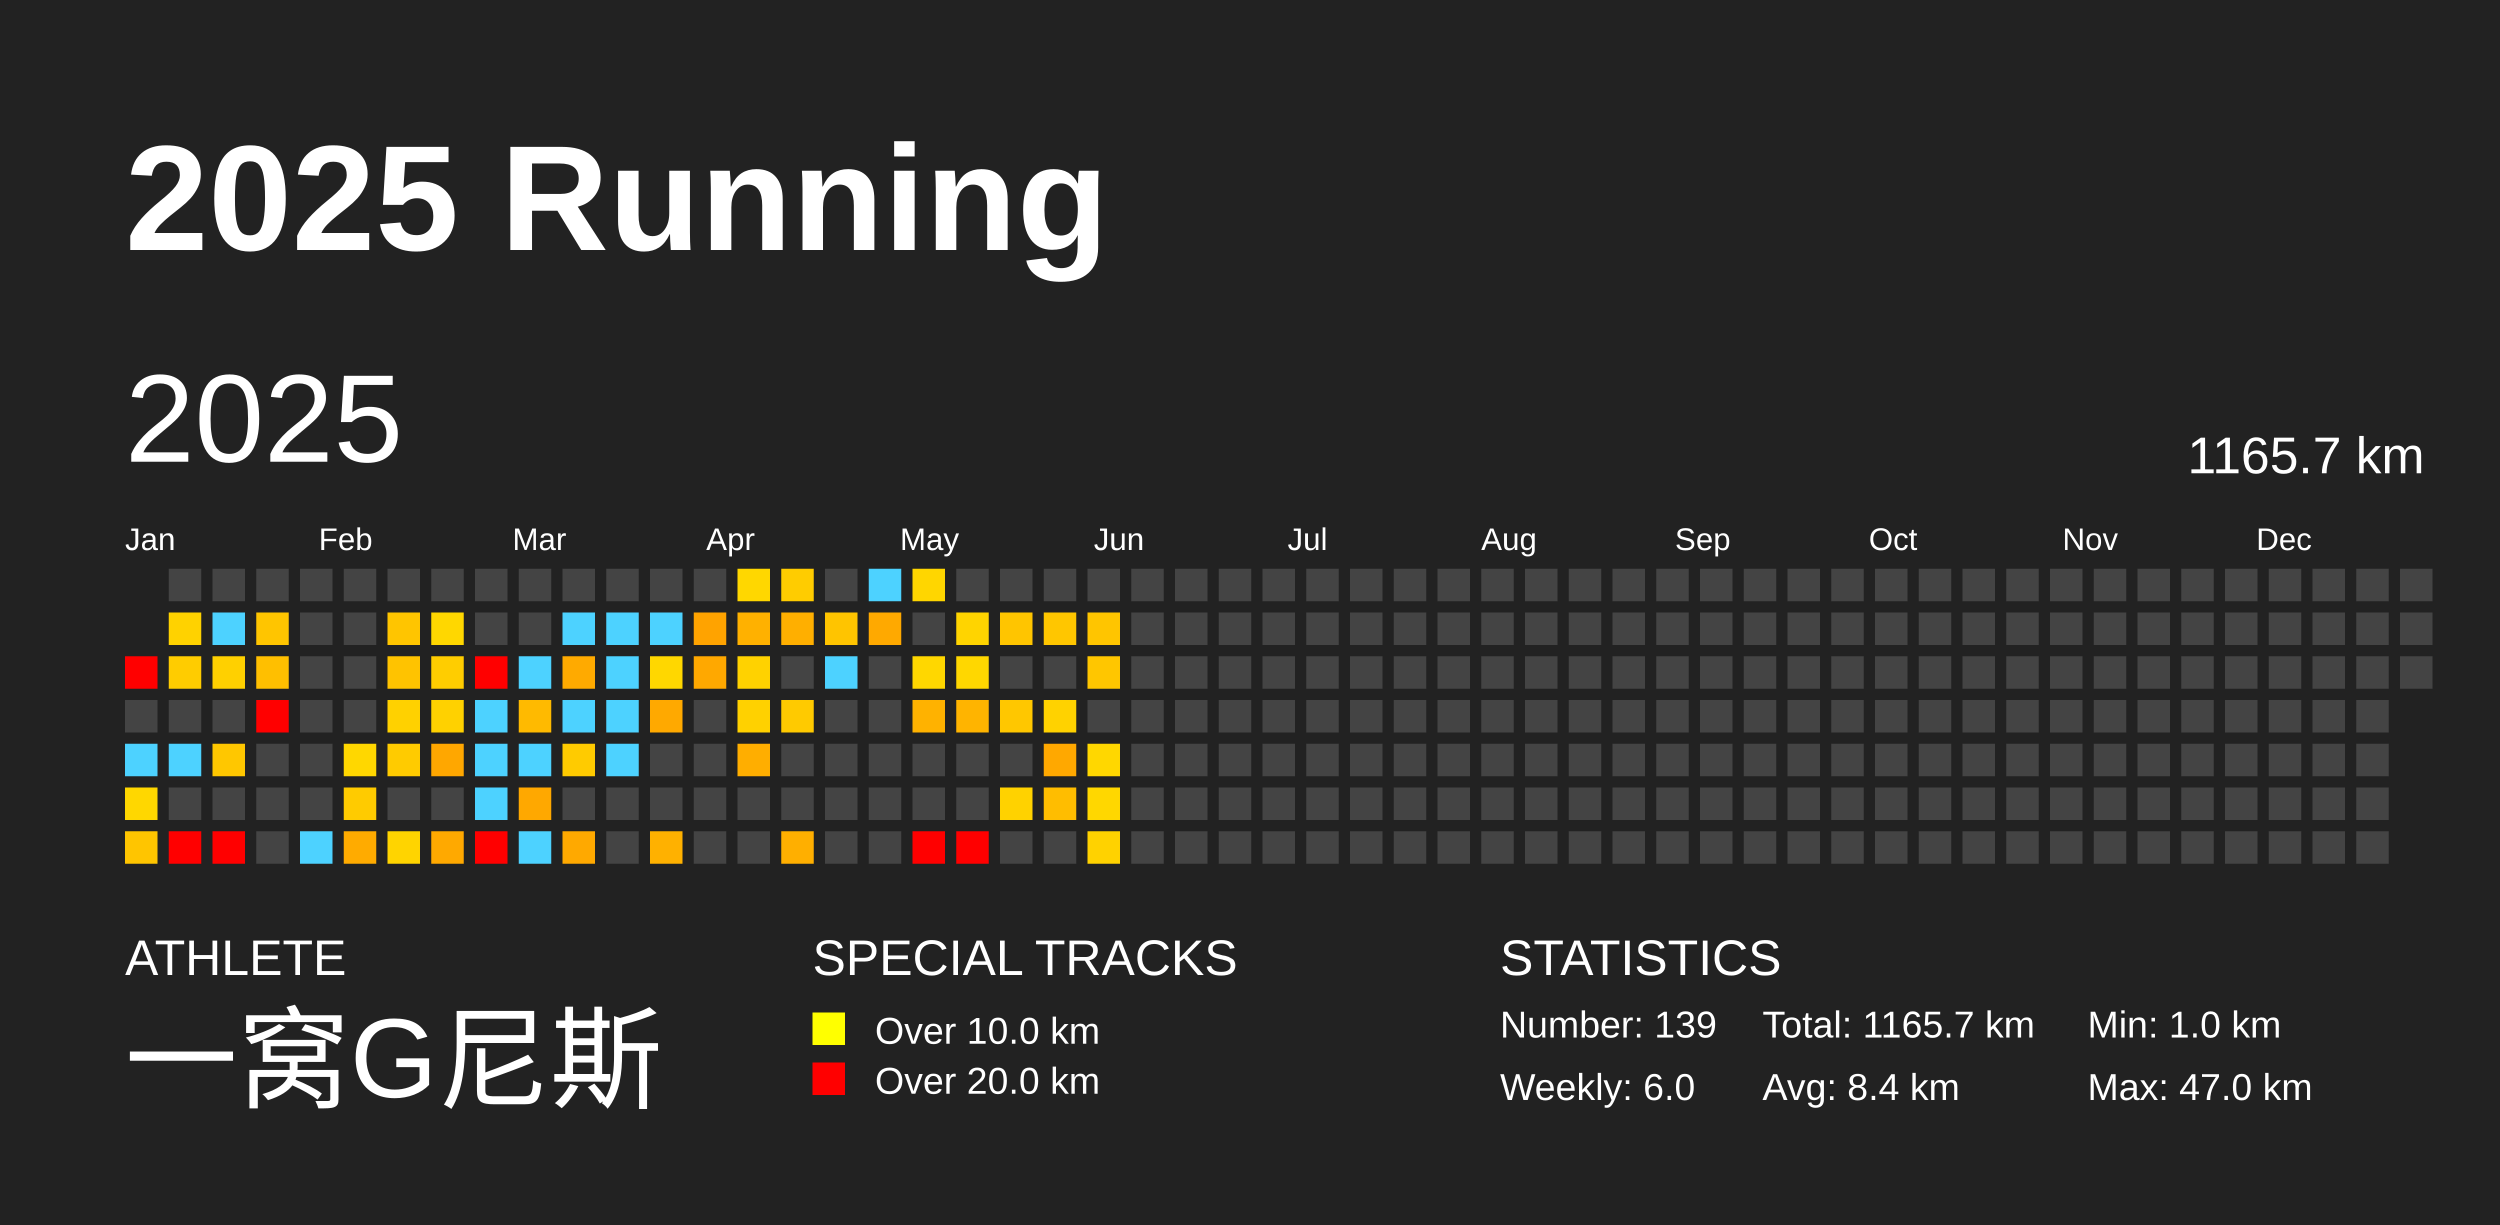
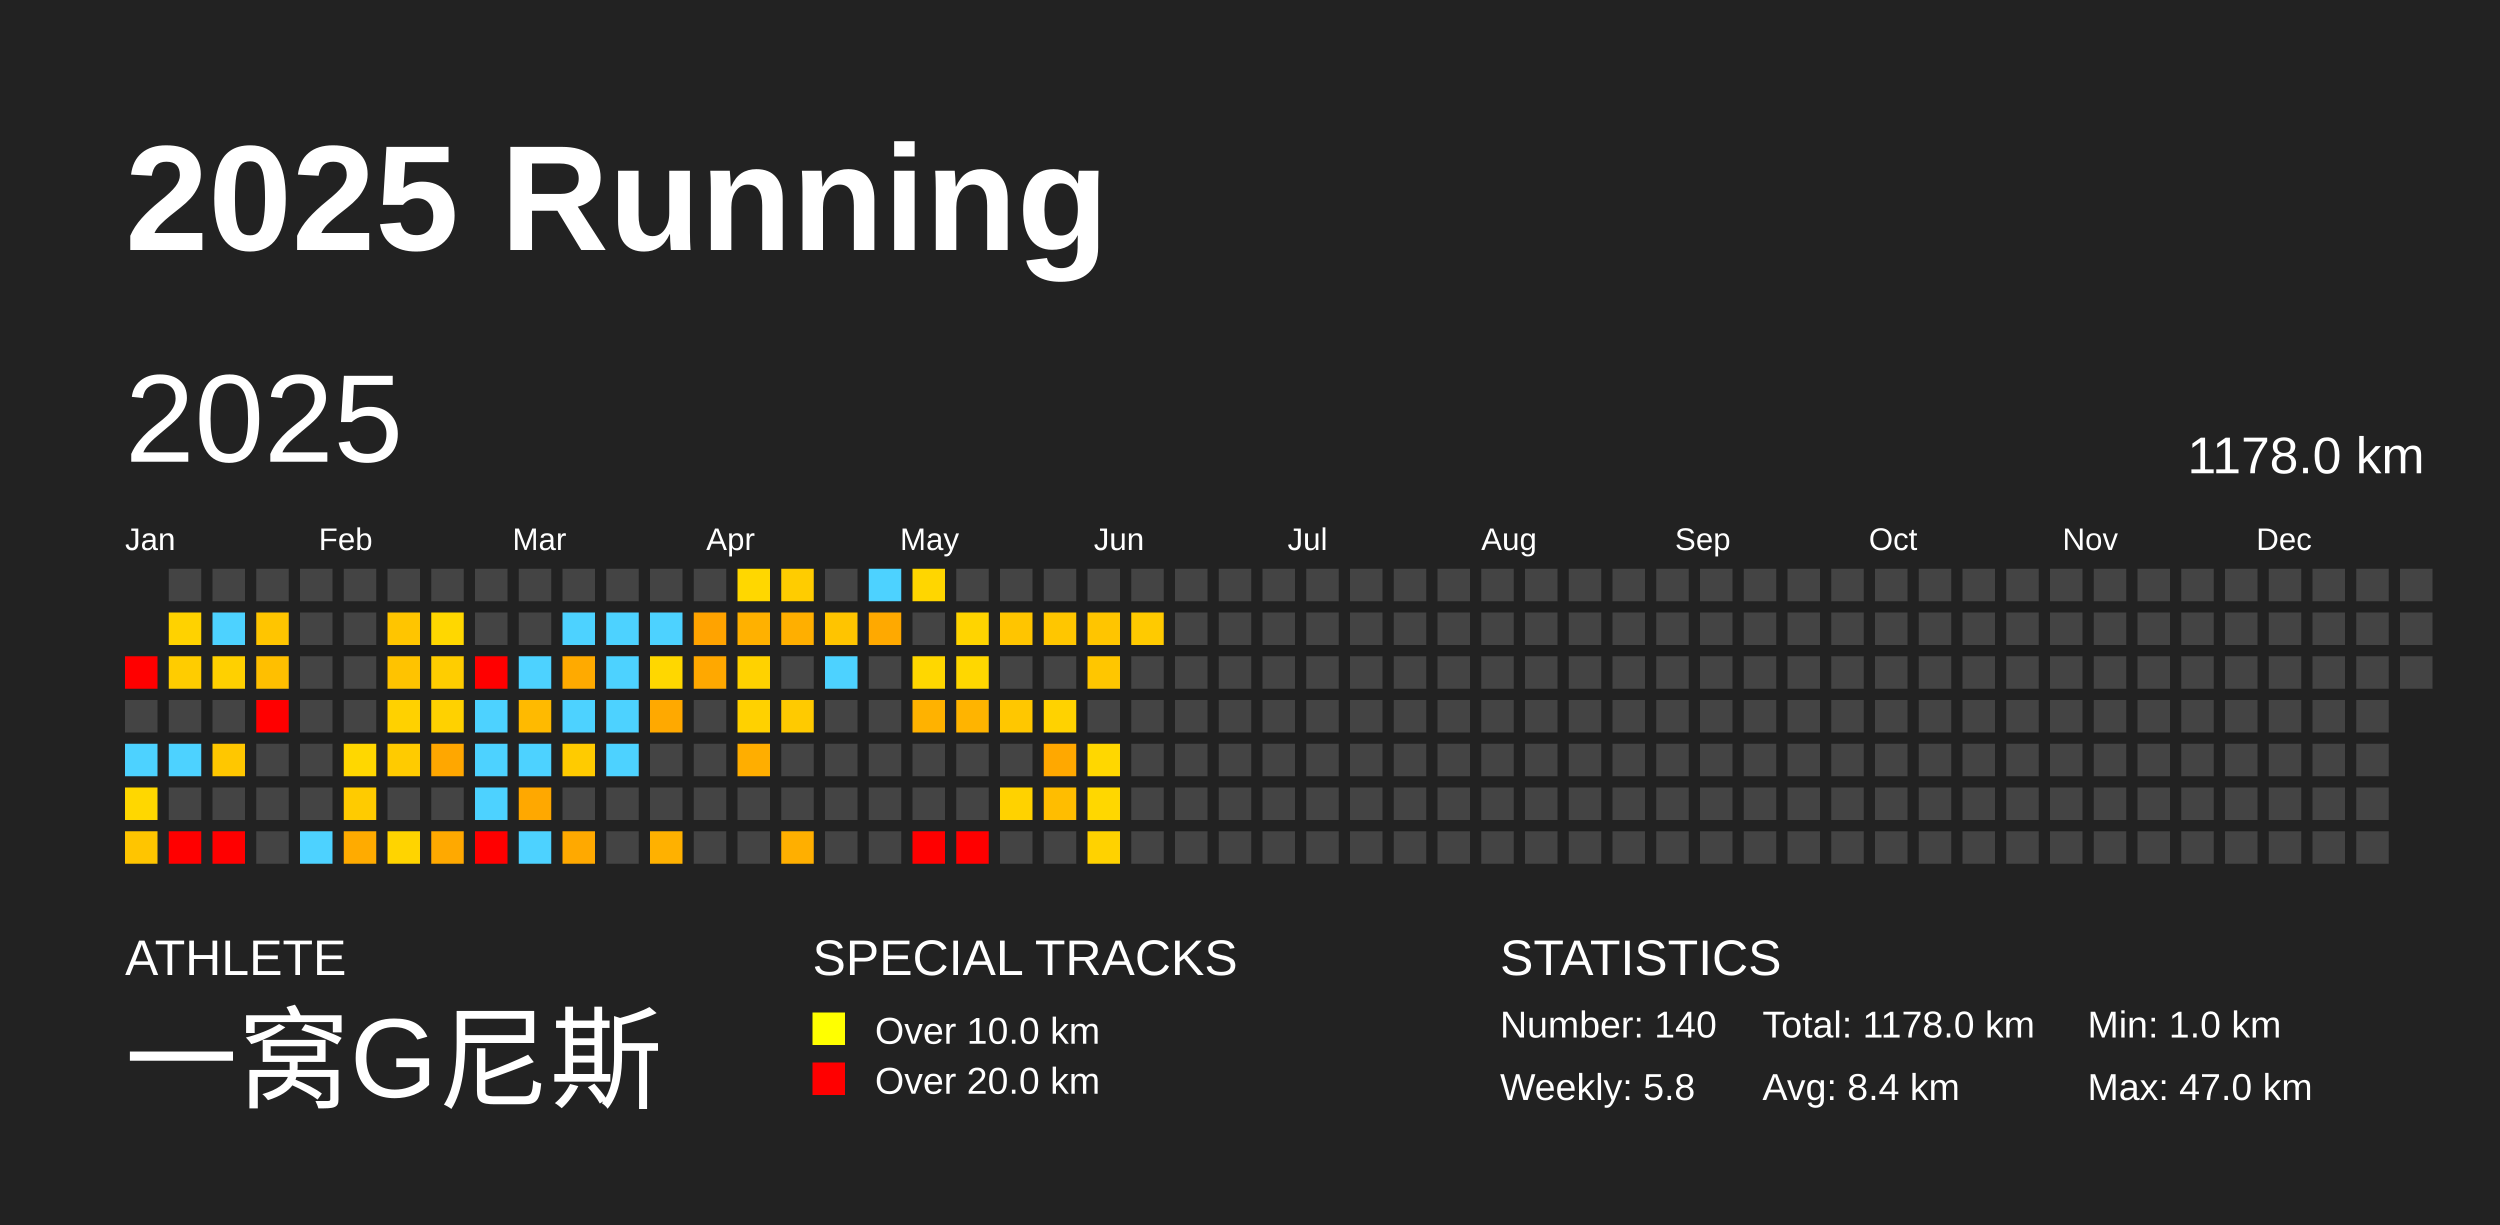
<svg xmlns="http://www.w3.org/2000/svg" baseProfile="full" height="98mm" version="1.1" viewBox="0,0,200,98" width="200mm">
  <defs />
  <rect fill="#222222" height="98" width="200" x="0" y="0" />
  <text fill="#FFFFFF" style="font-size:12px; font-family:Arial; font-weight:bold;" x="10" y="20">2025 Running</text>
  <text fill="#FFFFFF" style="font-size:4px; font-family:Arial" x="10" y="78">ATHLETE</text>
  <text fill="#FFFFFF" style="font-size:9px; font-family:Arial" x="10" y="88">一窝G尼斯</text>
  <text fill="#FFFFFF" style="font-size:4px; font-family:Arial" x="65" y="78">SPECIAL TRACKS</text>
  <rect fill="yellow" height="2.6" width="2.6" x="65" y="81" />
  <text fill="#FFFFFF" style="font-size:3px; font-family:Arial" x="70" y="83.5">Over 10.0 km</text>
  <rect fill="red" height="2.6" width="2.6" x="65" y="85" />
  <text fill="#FFFFFF" style="font-size:3px; font-family:Arial" x="70" y="87.5">Over 20.0 km</text>
  <text fill="#FFFFFF" style="font-size:4px; font-family:Arial" x="120" y="78">STATISTICS</text>
-   <text fill="#FFFFFF" style="font-size:3px; font-family:Arial" x="120" y="83">Number: 139</text>
-   <text fill="#FFFFFF" style="font-size:3px; font-family:Arial" x="120" y="88">Weekly: 6.0</text>
-   <text fill="#FFFFFF" style="font-size:3px; font-family:Arial" x="141" y="83">Total: 1165.7 km</text>
+   <text fill="#FFFFFF" style="font-size:3px; font-family:Arial" x="120" y="83">Number: 140</text>
+   <text fill="#FFFFFF" style="font-size:3px; font-family:Arial" x="120" y="88">Weekly: 5.8</text>
+   <text fill="#FFFFFF" style="font-size:3px; font-family:Arial" x="141" y="83">Total: 1178.0 km</text>
  <text fill="#FFFFFF" style="font-size:3px; font-family:Arial" x="141" y="88">Avg: 8.4 km</text>
  <text fill="#FFFFFF" style="font-size:3px; font-family:Arial" x="167" y="83">Min: 1.0 km</text>
  <text fill="#FFFFFF" style="font-size:3px; font-family:Arial" x="167" y="88">Max: 47.0 km</text>
  <text dominant-baseline="hanging" fill="#FFFFFF" style="font-size:10.0px; font-family:Arial;" x="10" y="30">2025</text>
-   <text dominant-baseline="hanging" fill="#FFFFFF" style="font-size:4.125px; font-family:Arial;" x="175" y="35">1165.7 km</text>
+   <text dominant-baseline="hanging" fill="#FFFFFF" style="font-size:4.125px; font-family:Arial;" x="175" y="35">1178.0 km</text>
  <text fill="#FFFFFF" style="font-size:2.5px; font-family:Arial" x="10.0" y="44">Jan</text>
  <text fill="#FFFFFF" style="font-size:2.5px; font-family:Arial" x="25.5" y="44">Feb</text>
  <text fill="#FFFFFF" style="font-size:2.5px; font-family:Arial" x="41.0" y="44">Mar</text>
  <text fill="#FFFFFF" style="font-size:2.5px; font-family:Arial" x="56.5" y="44">Apr</text>
  <text fill="#FFFFFF" style="font-size:2.5px; font-family:Arial" x="72.0" y="44">May</text>
  <text fill="#FFFFFF" style="font-size:2.5px; font-family:Arial" x="87.5" y="44">Jun</text>
  <text fill="#FFFFFF" style="font-size:2.5px; font-family:Arial" x="103.0" y="44">Jul</text>
  <text fill="#FFFFFF" style="font-size:2.5px; font-family:Arial" x="118.5" y="44">Aug</text>
  <text fill="#FFFFFF" style="font-size:2.5px; font-family:Arial" x="134.0" y="44">Sep</text>
  <text fill="#FFFFFF" style="font-size:2.5px; font-family:Arial" x="149.5" y="44">Oct</text>
  <text fill="#FFFFFF" style="font-size:2.5px; font-family:Arial" x="165.0" y="44">Nov</text>
  <text fill="#FFFFFF" style="font-size:2.5px; font-family:Arial" x="180.5" y="44">Dec</text>
  <rect fill="red" height="2.6" width="2.6" x="10.0" y="52.5" />
  <rect fill="#444444" height="2.6" width="2.6" x="10.0" y="56.0" />
  <rect fill="#4dd2ff" height="2.6" width="2.6" x="10.0" y="59.5" />
  <rect fill="#ffd700" height="2.6" width="2.6" x="10.0" y="63.0" />
  <rect fill="#ffc500" height="2.6" width="2.6" x="10.0" y="66.5" />
  <rect fill="#444444" height="2.6" width="2.6" x="13.5" y="45.5" />
  <rect fill="#ffd200" height="2.6" width="2.6" x="13.5" y="49.0" />
  <rect fill="#ffcc00" height="2.6" width="2.6" x="13.5" y="52.5" />
  <rect fill="#444444" height="2.6" width="2.6" x="13.5" y="56.0" />
  <rect fill="#4dd2ff" height="2.6" width="2.6" x="13.5" y="59.5" />
  <rect fill="#444444" height="2.6" width="2.6" x="13.5" y="63.0" />
  <rect fill="red" height="2.6" width="2.6" x="13.5" y="66.5" />
  <rect fill="#444444" height="2.6" width="2.6" x="17.0" y="45.5" />
  <rect fill="#4dd2ff" height="2.6" width="2.6" x="17.0" y="49.0" />
  <rect fill="#ffd000" height="2.6" width="2.6" x="17.0" y="52.5" />
  <rect fill="#444444" height="2.6" width="2.6" x="17.0" y="56.0" />
  <rect fill="#ffc700" height="2.6" width="2.6" x="17.0" y="59.5" />
  <rect fill="#444444" height="2.6" width="2.6" x="17.0" y="63.0" />
  <rect fill="red" height="2.6" width="2.6" x="17.0" y="66.5" />
  <rect fill="#444444" height="2.6" width="2.6" x="20.5" y="45.5" />
  <rect fill="#ffc500" height="2.6" width="2.6" x="20.5" y="49.0" />
  <rect fill="#ffbf00" height="2.6" width="2.6" x="20.5" y="52.5" />
  <rect fill="red" height="2.6" width="2.6" x="20.5" y="56.0" />
  <rect fill="#444444" height="2.6" width="2.6" x="20.5" y="59.5" />
  <rect fill="#444444" height="2.6" width="2.6" x="20.5" y="63.0" />
  <rect fill="#444444" height="2.6" width="2.6" x="20.5" y="66.5" />
  <rect fill="#444444" height="2.6" width="2.6" x="24.0" y="45.5" />
  <rect fill="#444444" height="2.6" width="2.6" x="24.0" y="49.0" />
  <rect fill="#444444" height="2.6" width="2.6" x="24.0" y="52.5" />
  <rect fill="#444444" height="2.6" width="2.6" x="24.0" y="56.0" />
  <rect fill="#444444" height="2.6" width="2.6" x="24.0" y="59.5" />
  <rect fill="#444444" height="2.6" width="2.6" x="24.0" y="63.0" />
  <rect fill="#4dd2ff" height="2.6" width="2.6" x="24.0" y="66.5" />
  <rect fill="#444444" height="2.6" width="2.6" x="27.5" y="45.5" />
  <rect fill="#444444" height="2.6" width="2.6" x="27.5" y="49.0" />
  <rect fill="#444444" height="2.6" width="2.6" x="27.5" y="52.5" />
  <rect fill="#444444" height="2.6" width="2.6" x="27.5" y="56.0" />
  <rect fill="#ffd700" height="2.6" width="2.6" x="27.5" y="59.5" />
  <rect fill="#ffcb00" height="2.6" width="2.6" x="27.5" y="63.0" />
  <rect fill="#ffab00" height="2.6" width="2.6" x="27.5" y="66.5" />
  <rect fill="#444444" height="2.6" width="2.6" x="31.0" y="45.5" />
  <rect fill="#ffc500" height="2.6" width="2.6" x="31.0" y="49.0" />
  <rect fill="#ffc300" height="2.6" width="2.6" x="31.0" y="52.5" />
  <rect fill="#ffd100" height="2.6" width="2.6" x="31.0" y="56.0" />
  <rect fill="#ffcb00" height="2.6" width="2.6" x="31.0" y="59.5" />
  <rect fill="#444444" height="2.6" width="2.6" x="31.0" y="63.0" />
  <rect fill="#ffd400" height="2.6" width="2.6" x="31.0" y="66.5" />
  <rect fill="#444444" height="2.6" width="2.6" x="34.5" y="45.5" />
  <rect fill="#ffd700" height="2.6" width="2.6" x="34.5" y="49.0" />
  <rect fill="#ffcd00" height="2.6" width="2.6" x="34.5" y="52.5" />
  <rect fill="#ffd100" height="2.6" width="2.6" x="34.5" y="56.0" />
  <rect fill="#ffa700" height="2.6" width="2.6" x="34.5" y="59.5" />
  <rect fill="#444444" height="2.6" width="2.6" x="34.5" y="63.0" />
  <rect fill="#ffa900" height="2.6" width="2.6" x="34.5" y="66.5" />
  <rect fill="#444444" height="2.6" width="2.6" x="38.0" y="45.5" />
  <rect fill="#444444" height="2.6" width="2.6" x="38.0" y="49.0" />
  <rect fill="red" height="2.6" width="2.6" x="38.0" y="52.5" />
  <rect fill="#4dd2ff" height="2.6" width="2.6" x="38.0" y="56.0" />
  <rect fill="#4dd2ff" height="2.6" width="2.6" x="38.0" y="59.5" />
  <rect fill="#4dd2ff" height="2.6" width="2.6" x="38.0" y="63.0" />
  <rect fill="red" height="2.6" width="2.6" x="38.0" y="66.5" />
  <rect fill="#444444" height="2.6" width="2.6" x="41.5" y="45.5" />
  <rect fill="#444444" height="2.6" width="2.6" x="41.5" y="49.0" />
  <rect fill="#4dd2ff" height="2.6" width="2.6" x="41.5" y="52.5" />
  <rect fill="#ffba00" height="2.6" width="2.6" x="41.5" y="56.0" />
  <rect fill="#4dd2ff" height="2.6" width="2.6" x="41.5" y="59.5" />
  <rect fill="#ffa800" height="2.6" width="2.6" x="41.5" y="63.0" />
  <rect fill="#4dd2ff" height="2.6" width="2.6" x="41.5" y="66.5" />
  <rect fill="#444444" height="2.6" width="2.6" x="45.0" y="45.5" />
  <rect fill="#4dd2ff" height="2.6" width="2.6" x="45.0" y="49.0" />
  <rect fill="#ffaa00" height="2.6" width="2.6" x="45.0" y="52.5" />
  <rect fill="#4dd2ff" height="2.6" width="2.6" x="45.0" y="56.0" />
  <rect fill="#ffcb00" height="2.6" width="2.6" x="45.0" y="59.5" />
  <rect fill="#444444" height="2.6" width="2.6" x="45.0" y="63.0" />
  <rect fill="#ffa900" height="2.6" width="2.6" x="45.0" y="66.5" />
  <rect fill="#444444" height="2.6" width="2.6" x="48.5" y="45.5" />
  <rect fill="#4dd2ff" height="2.6" width="2.6" x="48.5" y="49.0" />
  <rect fill="#4dd2ff" height="2.6" width="2.6" x="48.5" y="52.5" />
  <rect fill="#4dd2ff" height="2.6" width="2.6" x="48.5" y="56.0" />
  <rect fill="#4dd2ff" height="2.6" width="2.6" x="48.5" y="59.5" />
  <rect fill="#444444" height="2.6" width="2.6" x="48.5" y="63.0" />
  <rect fill="#444444" height="2.6" width="2.6" x="48.5" y="66.5" />
  <rect fill="#444444" height="2.6" width="2.6" x="52.0" y="45.5" />
  <rect fill="#4dd2ff" height="2.6" width="2.6" x="52.0" y="49.0" />
  <rect fill="#ffd700" height="2.6" width="2.6" x="52.0" y="52.5" />
  <rect fill="#ffa900" height="2.6" width="2.6" x="52.0" y="56.0" />
  <rect fill="#444444" height="2.6" width="2.6" x="52.0" y="59.5" />
  <rect fill="#444444" height="2.6" width="2.6" x="52.0" y="63.0" />
  <rect fill="#ffb100" height="2.6" width="2.6" x="52.0" y="66.5" />
  <rect fill="#444444" height="2.6" width="2.6" x="55.5" y="45.5" />
  <rect fill="#ffa300" height="2.6" width="2.6" x="55.5" y="49.0" />
  <rect fill="#ffa800" height="2.6" width="2.6" x="55.5" y="52.5" />
  <rect fill="#444444" height="2.6" width="2.6" x="55.5" y="56.0" />
  <rect fill="#444444" height="2.6" width="2.6" x="55.5" y="59.5" />
  <rect fill="#444444" height="2.6" width="2.6" x="55.5" y="63.0" />
  <rect fill="#444444" height="2.6" width="2.6" x="55.5" y="66.5" />
  <rect fill="#ffd700" height="2.6" width="2.6" x="59.0" y="45.5" />
  <rect fill="#ffb100" height="2.6" width="2.6" x="59.0" y="49.0" />
  <rect fill="#ffd200" height="2.6" width="2.6" x="59.0" y="52.5" />
  <rect fill="#ffd100" height="2.6" width="2.6" x="59.0" y="56.0" />
  <rect fill="#ffae00" height="2.6" width="2.6" x="59.0" y="59.5" />
  <rect fill="#444444" height="2.6" width="2.6" x="59.0" y="63.0" />
  <rect fill="#444444" height="2.6" width="2.6" x="59.0" y="66.5" />
  <rect fill="#ffcc00" height="2.6" width="2.6" x="62.5" y="45.5" />
  <rect fill="#ffaf00" height="2.6" width="2.6" x="62.5" y="49.0" />
  <rect fill="#444444" height="2.6" width="2.6" x="62.5" y="52.5" />
  <rect fill="#ffca00" height="2.6" width="2.6" x="62.5" y="56.0" />
  <rect fill="#444444" height="2.6" width="2.6" x="62.5" y="59.5" />
  <rect fill="#444444" height="2.6" width="2.6" x="62.5" y="63.0" />
  <rect fill="#ffaf00" height="2.6" width="2.6" x="62.5" y="66.5" />
  <rect fill="#444444" height="2.6" width="2.6" x="66.0" y="45.5" />
  <rect fill="#ffc400" height="2.6" width="2.6" x="66.0" y="49.0" />
  <rect fill="#4dd2ff" height="2.6" width="2.6" x="66.0" y="52.5" />
  <rect fill="#444444" height="2.6" width="2.6" x="66.0" y="56.0" />
  <rect fill="#444444" height="2.6" width="2.6" x="66.0" y="59.5" />
  <rect fill="#444444" height="2.6" width="2.6" x="66.0" y="63.0" />
  <rect fill="#444444" height="2.6" width="2.6" x="66.0" y="66.5" />
  <rect fill="#4dd2ff" height="2.6" width="2.6" x="69.5" y="45.5" />
  <rect fill="#ffa900" height="2.6" width="2.6" x="69.5" y="49.0" />
  <rect fill="#444444" height="2.6" width="2.6" x="69.5" y="52.5" />
  <rect fill="#444444" height="2.6" width="2.6" x="69.5" y="56.0" />
  <rect fill="#444444" height="2.6" width="2.6" x="69.5" y="59.5" />
  <rect fill="#444444" height="2.6" width="2.6" x="69.5" y="63.0" />
  <rect fill="#444444" height="2.6" width="2.6" x="69.5" y="66.5" />
  <rect fill="#ffd600" height="2.6" width="2.6" x="73.0" y="45.5" />
  <rect fill="#444444" height="2.6" width="2.6" x="73.0" y="49.0" />
  <rect fill="#ffd700" height="2.6" width="2.6" x="73.0" y="52.5" />
  <rect fill="#ffb200" height="2.6" width="2.6" x="73.0" y="56.0" />
  <rect fill="#444444" height="2.6" width="2.6" x="73.0" y="59.5" />
  <rect fill="#444444" height="2.6" width="2.6" x="73.0" y="63.0" />
  <rect fill="red" height="2.6" width="2.6" x="73.0" y="66.5" />
  <rect fill="#444444" height="2.6" width="2.6" x="76.5" y="45.5" />
  <rect fill="#ffd400" height="2.6" width="2.6" x="76.5" y="49.0" />
  <rect fill="#ffd700" height="2.6" width="2.6" x="76.5" y="52.5" />
  <rect fill="#ffb400" height="2.6" width="2.6" x="76.5" y="56.0" />
  <rect fill="#444444" height="2.6" width="2.6" x="76.5" y="59.5" />
  <rect fill="#444444" height="2.6" width="2.6" x="76.5" y="63.0" />
  <rect fill="red" height="2.6" width="2.6" x="76.5" y="66.5" />
  <rect fill="#444444" height="2.6" width="2.6" x="80.0" y="45.5" />
  <rect fill="#ffc500" height="2.6" width="2.6" x="80.0" y="49.0" />
  <rect fill="#444444" height="2.6" width="2.6" x="80.0" y="52.5" />
  <rect fill="#ffc700" height="2.6" width="2.6" x="80.0" y="56.0" />
  <rect fill="#444444" height="2.6" width="2.6" x="80.0" y="59.5" />
  <rect fill="#ffd200" height="2.6" width="2.6" x="80.0" y="63.0" />
  <rect fill="#444444" height="2.6" width="2.6" x="80.0" y="66.5" />
  <rect fill="#444444" height="2.6" width="2.6" x="83.5" y="45.5" />
  <rect fill="#ffc600" height="2.6" width="2.6" x="83.5" y="49.0" />
  <rect fill="#444444" height="2.6" width="2.6" x="83.5" y="52.5" />
  <rect fill="#ffd200" height="2.6" width="2.6" x="83.5" y="56.0" />
  <rect fill="#ffa800" height="2.6" width="2.6" x="83.5" y="59.5" />
  <rect fill="#ffbd00" height="2.6" width="2.6" x="83.5" y="63.0" />
  <rect fill="#444444" height="2.6" width="2.6" x="83.5" y="66.5" />
  <rect fill="#444444" height="2.6" width="2.6" x="87.0" y="45.5" />
  <rect fill="#ffc500" height="2.6" width="2.6" x="87.0" y="49.0" />
  <rect fill="#ffc600" height="2.6" width="2.6" x="87.0" y="52.5" />
  <rect fill="#444444" height="2.6" width="2.6" x="87.0" y="56.0" />
  <rect fill="#ffd700" height="2.6" width="2.6" x="87.0" y="59.5" />
  <rect fill="#ffd700" height="2.6" width="2.6" x="87.0" y="63.0" />
  <rect fill="#ffd200" height="2.6" width="2.6" x="87.0" y="66.5" />
  <rect fill="#444444" height="2.6" width="2.6" x="90.5" y="45.5" />
-   <rect fill="#444444" height="2.6" width="2.6" x="90.5" y="49.0" />
+   <rect fill="#ffca00" height="2.6" width="2.6" x="90.5" y="49.0" />
  <rect fill="#444444" height="2.6" width="2.6" x="90.5" y="52.5" />
  <rect fill="#444444" height="2.6" width="2.6" x="90.5" y="56.0" />
  <rect fill="#444444" height="2.6" width="2.6" x="90.5" y="59.5" />
  <rect fill="#444444" height="2.6" width="2.6" x="90.5" y="63.0" />
  <rect fill="#444444" height="2.6" width="2.6" x="90.5" y="66.5" />
  <rect fill="#444444" height="2.6" width="2.6" x="94.0" y="45.5" />
  <rect fill="#444444" height="2.6" width="2.6" x="94.0" y="49.0" />
  <rect fill="#444444" height="2.6" width="2.6" x="94.0" y="52.5" />
  <rect fill="#444444" height="2.6" width="2.6" x="94.0" y="56.0" />
  <rect fill="#444444" height="2.6" width="2.6" x="94.0" y="59.5" />
  <rect fill="#444444" height="2.6" width="2.6" x="94.0" y="63.0" />
  <rect fill="#444444" height="2.6" width="2.6" x="94.0" y="66.5" />
  <rect fill="#444444" height="2.6" width="2.6" x="97.5" y="45.5" />
  <rect fill="#444444" height="2.6" width="2.6" x="97.5" y="49.0" />
  <rect fill="#444444" height="2.6" width="2.6" x="97.5" y="52.5" />
  <rect fill="#444444" height="2.6" width="2.6" x="97.5" y="56.0" />
  <rect fill="#444444" height="2.6" width="2.6" x="97.5" y="59.5" />
  <rect fill="#444444" height="2.6" width="2.6" x="97.5" y="63.0" />
  <rect fill="#444444" height="2.6" width="2.6" x="97.5" y="66.5" />
  <rect fill="#444444" height="2.6" width="2.6" x="101.0" y="45.5" />
  <rect fill="#444444" height="2.6" width="2.6" x="101.0" y="49.0" />
  <rect fill="#444444" height="2.6" width="2.6" x="101.0" y="52.5" />
  <rect fill="#444444" height="2.6" width="2.6" x="101.0" y="56.0" />
  <rect fill="#444444" height="2.6" width="2.6" x="101.0" y="59.5" />
  <rect fill="#444444" height="2.6" width="2.6" x="101.0" y="63.0" />
  <rect fill="#444444" height="2.6" width="2.6" x="101.0" y="66.5" />
  <rect fill="#444444" height="2.6" width="2.6" x="104.5" y="45.5" />
  <rect fill="#444444" height="2.6" width="2.6" x="104.5" y="49.0" />
  <rect fill="#444444" height="2.6" width="2.6" x="104.5" y="52.5" />
  <rect fill="#444444" height="2.6" width="2.6" x="104.5" y="56.0" />
  <rect fill="#444444" height="2.6" width="2.6" x="104.5" y="59.5" />
  <rect fill="#444444" height="2.6" width="2.6" x="104.5" y="63.0" />
  <rect fill="#444444" height="2.6" width="2.6" x="104.5" y="66.5" />
  <rect fill="#444444" height="2.6" width="2.6" x="108.0" y="45.5" />
  <rect fill="#444444" height="2.6" width="2.6" x="108.0" y="49.0" />
  <rect fill="#444444" height="2.6" width="2.6" x="108.0" y="52.5" />
  <rect fill="#444444" height="2.6" width="2.6" x="108.0" y="56.0" />
  <rect fill="#444444" height="2.6" width="2.6" x="108.0" y="59.5" />
  <rect fill="#444444" height="2.6" width="2.6" x="108.0" y="63.0" />
  <rect fill="#444444" height="2.6" width="2.6" x="108.0" y="66.5" />
  <rect fill="#444444" height="2.6" width="2.6" x="111.5" y="45.5" />
  <rect fill="#444444" height="2.6" width="2.6" x="111.5" y="49.0" />
  <rect fill="#444444" height="2.6" width="2.6" x="111.5" y="52.5" />
  <rect fill="#444444" height="2.6" width="2.6" x="111.5" y="56.0" />
  <rect fill="#444444" height="2.6" width="2.6" x="111.5" y="59.5" />
  <rect fill="#444444" height="2.6" width="2.6" x="111.5" y="63.0" />
  <rect fill="#444444" height="2.6" width="2.6" x="111.5" y="66.5" />
  <rect fill="#444444" height="2.6" width="2.6" x="115.0" y="45.5" />
  <rect fill="#444444" height="2.6" width="2.6" x="115.0" y="49.0" />
  <rect fill="#444444" height="2.6" width="2.6" x="115.0" y="52.5" />
  <rect fill="#444444" height="2.6" width="2.6" x="115.0" y="56.0" />
  <rect fill="#444444" height="2.6" width="2.6" x="115.0" y="59.5" />
  <rect fill="#444444" height="2.6" width="2.6" x="115.0" y="63.0" />
  <rect fill="#444444" height="2.6" width="2.6" x="115.0" y="66.5" />
  <rect fill="#444444" height="2.6" width="2.6" x="118.5" y="45.5" />
  <rect fill="#444444" height="2.6" width="2.6" x="118.5" y="49.0" />
  <rect fill="#444444" height="2.6" width="2.6" x="118.5" y="52.5" />
  <rect fill="#444444" height="2.6" width="2.6" x="118.5" y="56.0" />
  <rect fill="#444444" height="2.6" width="2.6" x="118.5" y="59.5" />
  <rect fill="#444444" height="2.6" width="2.6" x="118.5" y="63.0" />
  <rect fill="#444444" height="2.6" width="2.6" x="118.5" y="66.5" />
  <rect fill="#444444" height="2.6" width="2.6" x="122.0" y="45.5" />
  <rect fill="#444444" height="2.6" width="2.6" x="122.0" y="49.0" />
  <rect fill="#444444" height="2.6" width="2.6" x="122.0" y="52.5" />
  <rect fill="#444444" height="2.6" width="2.6" x="122.0" y="56.0" />
  <rect fill="#444444" height="2.6" width="2.6" x="122.0" y="59.5" />
  <rect fill="#444444" height="2.6" width="2.6" x="122.0" y="63.0" />
  <rect fill="#444444" height="2.6" width="2.6" x="122.0" y="66.5" />
  <rect fill="#444444" height="2.6" width="2.6" x="125.5" y="45.5" />
  <rect fill="#444444" height="2.6" width="2.6" x="125.5" y="49.0" />
  <rect fill="#444444" height="2.6" width="2.6" x="125.5" y="52.5" />
  <rect fill="#444444" height="2.6" width="2.6" x="125.5" y="56.0" />
  <rect fill="#444444" height="2.6" width="2.6" x="125.5" y="59.5" />
  <rect fill="#444444" height="2.6" width="2.6" x="125.5" y="63.0" />
  <rect fill="#444444" height="2.6" width="2.6" x="125.5" y="66.5" />
  <rect fill="#444444" height="2.6" width="2.6" x="129.0" y="45.5" />
  <rect fill="#444444" height="2.6" width="2.6" x="129.0" y="49.0" />
  <rect fill="#444444" height="2.6" width="2.6" x="129.0" y="52.5" />
  <rect fill="#444444" height="2.6" width="2.6" x="129.0" y="56.0" />
  <rect fill="#444444" height="2.6" width="2.6" x="129.0" y="59.5" />
  <rect fill="#444444" height="2.6" width="2.6" x="129.0" y="63.0" />
  <rect fill="#444444" height="2.6" width="2.6" x="129.0" y="66.5" />
  <rect fill="#444444" height="2.6" width="2.6" x="132.5" y="45.5" />
  <rect fill="#444444" height="2.6" width="2.6" x="132.5" y="49.0" />
  <rect fill="#444444" height="2.6" width="2.6" x="132.5" y="52.5" />
  <rect fill="#444444" height="2.6" width="2.6" x="132.5" y="56.0" />
  <rect fill="#444444" height="2.6" width="2.6" x="132.5" y="59.5" />
  <rect fill="#444444" height="2.6" width="2.6" x="132.5" y="63.0" />
  <rect fill="#444444" height="2.6" width="2.6" x="132.5" y="66.5" />
  <rect fill="#444444" height="2.6" width="2.6" x="136.0" y="45.5" />
  <rect fill="#444444" height="2.6" width="2.6" x="136.0" y="49.0" />
  <rect fill="#444444" height="2.6" width="2.6" x="136.0" y="52.5" />
  <rect fill="#444444" height="2.6" width="2.6" x="136.0" y="56.0" />
  <rect fill="#444444" height="2.6" width="2.6" x="136.0" y="59.5" />
  <rect fill="#444444" height="2.6" width="2.6" x="136.0" y="63.0" />
  <rect fill="#444444" height="2.6" width="2.6" x="136.0" y="66.5" />
  <rect fill="#444444" height="2.6" width="2.6" x="139.5" y="45.5" />
  <rect fill="#444444" height="2.6" width="2.6" x="139.5" y="49.0" />
  <rect fill="#444444" height="2.6" width="2.6" x="139.5" y="52.5" />
  <rect fill="#444444" height="2.6" width="2.6" x="139.5" y="56.0" />
  <rect fill="#444444" height="2.6" width="2.6" x="139.5" y="59.5" />
  <rect fill="#444444" height="2.6" width="2.6" x="139.5" y="63.0" />
  <rect fill="#444444" height="2.6" width="2.6" x="139.5" y="66.5" />
  <rect fill="#444444" height="2.6" width="2.6" x="143.0" y="45.5" />
  <rect fill="#444444" height="2.6" width="2.6" x="143.0" y="49.0" />
  <rect fill="#444444" height="2.6" width="2.6" x="143.0" y="52.5" />
  <rect fill="#444444" height="2.6" width="2.6" x="143.0" y="56.0" />
  <rect fill="#444444" height="2.6" width="2.6" x="143.0" y="59.5" />
  <rect fill="#444444" height="2.6" width="2.6" x="143.0" y="63.0" />
  <rect fill="#444444" height="2.6" width="2.6" x="143.0" y="66.5" />
  <rect fill="#444444" height="2.6" width="2.6" x="146.5" y="45.5" />
  <rect fill="#444444" height="2.6" width="2.6" x="146.5" y="49.0" />
  <rect fill="#444444" height="2.6" width="2.6" x="146.5" y="52.5" />
  <rect fill="#444444" height="2.6" width="2.6" x="146.5" y="56.0" />
  <rect fill="#444444" height="2.6" width="2.6" x="146.5" y="59.5" />
  <rect fill="#444444" height="2.6" width="2.6" x="146.5" y="63.0" />
  <rect fill="#444444" height="2.6" width="2.6" x="146.5" y="66.5" />
  <rect fill="#444444" height="2.6" width="2.6" x="150.0" y="45.5" />
  <rect fill="#444444" height="2.6" width="2.6" x="150.0" y="49.0" />
  <rect fill="#444444" height="2.6" width="2.6" x="150.0" y="52.5" />
  <rect fill="#444444" height="2.6" width="2.6" x="150.0" y="56.0" />
  <rect fill="#444444" height="2.6" width="2.6" x="150.0" y="59.5" />
  <rect fill="#444444" height="2.6" width="2.6" x="150.0" y="63.0" />
  <rect fill="#444444" height="2.6" width="2.6" x="150.0" y="66.5" />
  <rect fill="#444444" height="2.6" width="2.6" x="153.5" y="45.5" />
  <rect fill="#444444" height="2.6" width="2.6" x="153.5" y="49.0" />
  <rect fill="#444444" height="2.6" width="2.6" x="153.5" y="52.5" />
  <rect fill="#444444" height="2.6" width="2.6" x="153.5" y="56.0" />
  <rect fill="#444444" height="2.6" width="2.6" x="153.5" y="59.5" />
  <rect fill="#444444" height="2.6" width="2.6" x="153.5" y="63.0" />
  <rect fill="#444444" height="2.6" width="2.6" x="153.5" y="66.5" />
  <rect fill="#444444" height="2.6" width="2.6" x="157.0" y="45.5" />
  <rect fill="#444444" height="2.6" width="2.6" x="157.0" y="49.0" />
  <rect fill="#444444" height="2.6" width="2.6" x="157.0" y="52.5" />
  <rect fill="#444444" height="2.6" width="2.6" x="157.0" y="56.0" />
  <rect fill="#444444" height="2.6" width="2.6" x="157.0" y="59.5" />
  <rect fill="#444444" height="2.6" width="2.6" x="157.0" y="63.0" />
  <rect fill="#444444" height="2.6" width="2.6" x="157.0" y="66.5" />
  <rect fill="#444444" height="2.6" width="2.6" x="160.5" y="45.5" />
  <rect fill="#444444" height="2.6" width="2.6" x="160.5" y="49.0" />
  <rect fill="#444444" height="2.6" width="2.6" x="160.5" y="52.5" />
  <rect fill="#444444" height="2.6" width="2.6" x="160.5" y="56.0" />
  <rect fill="#444444" height="2.6" width="2.6" x="160.5" y="59.5" />
  <rect fill="#444444" height="2.6" width="2.6" x="160.5" y="63.0" />
  <rect fill="#444444" height="2.6" width="2.6" x="160.5" y="66.5" />
  <rect fill="#444444" height="2.6" width="2.6" x="164.0" y="45.5" />
  <rect fill="#444444" height="2.6" width="2.6" x="164.0" y="49.0" />
  <rect fill="#444444" height="2.6" width="2.6" x="164.0" y="52.5" />
  <rect fill="#444444" height="2.6" width="2.6" x="164.0" y="56.0" />
  <rect fill="#444444" height="2.6" width="2.6" x="164.0" y="59.5" />
  <rect fill="#444444" height="2.6" width="2.6" x="164.0" y="63.0" />
  <rect fill="#444444" height="2.6" width="2.6" x="164.0" y="66.5" />
  <rect fill="#444444" height="2.6" width="2.6" x="167.5" y="45.5" />
  <rect fill="#444444" height="2.6" width="2.6" x="167.5" y="49.0" />
  <rect fill="#444444" height="2.6" width="2.6" x="167.5" y="52.5" />
  <rect fill="#444444" height="2.6" width="2.6" x="167.5" y="56.0" />
  <rect fill="#444444" height="2.6" width="2.6" x="167.5" y="59.5" />
  <rect fill="#444444" height="2.6" width="2.6" x="167.5" y="63.0" />
  <rect fill="#444444" height="2.6" width="2.6" x="167.5" y="66.5" />
  <rect fill="#444444" height="2.6" width="2.6" x="171.0" y="45.5" />
  <rect fill="#444444" height="2.6" width="2.6" x="171.0" y="49.0" />
  <rect fill="#444444" height="2.6" width="2.6" x="171.0" y="52.5" />
  <rect fill="#444444" height="2.6" width="2.6" x="171.0" y="56.0" />
  <rect fill="#444444" height="2.6" width="2.6" x="171.0" y="59.5" />
  <rect fill="#444444" height="2.6" width="2.6" x="171.0" y="63.0" />
  <rect fill="#444444" height="2.6" width="2.6" x="171.0" y="66.5" />
  <rect fill="#444444" height="2.6" width="2.6" x="174.5" y="45.5" />
  <rect fill="#444444" height="2.6" width="2.6" x="174.5" y="49.0" />
  <rect fill="#444444" height="2.6" width="2.6" x="174.5" y="52.5" />
  <rect fill="#444444" height="2.6" width="2.6" x="174.5" y="56.0" />
  <rect fill="#444444" height="2.6" width="2.6" x="174.5" y="59.5" />
  <rect fill="#444444" height="2.6" width="2.6" x="174.5" y="63.0" />
  <rect fill="#444444" height="2.6" width="2.6" x="174.5" y="66.5" />
  <rect fill="#444444" height="2.6" width="2.6" x="178.0" y="45.5" />
  <rect fill="#444444" height="2.6" width="2.6" x="178.0" y="49.0" />
  <rect fill="#444444" height="2.6" width="2.6" x="178.0" y="52.5" />
  <rect fill="#444444" height="2.6" width="2.6" x="178.0" y="56.0" />
  <rect fill="#444444" height="2.6" width="2.6" x="178.0" y="59.5" />
  <rect fill="#444444" height="2.6" width="2.6" x="178.0" y="63.0" />
  <rect fill="#444444" height="2.6" width="2.6" x="178.0" y="66.5" />
  <rect fill="#444444" height="2.6" width="2.6" x="181.5" y="45.5" />
  <rect fill="#444444" height="2.6" width="2.6" x="181.5" y="49.0" />
  <rect fill="#444444" height="2.6" width="2.6" x="181.5" y="52.5" />
  <rect fill="#444444" height="2.6" width="2.6" x="181.5" y="56.0" />
  <rect fill="#444444" height="2.6" width="2.6" x="181.5" y="59.5" />
  <rect fill="#444444" height="2.6" width="2.6" x="181.5" y="63.0" />
  <rect fill="#444444" height="2.6" width="2.6" x="181.5" y="66.5" />
  <rect fill="#444444" height="2.6" width="2.6" x="185.0" y="45.5" />
  <rect fill="#444444" height="2.6" width="2.6" x="185.0" y="49.0" />
  <rect fill="#444444" height="2.6" width="2.6" x="185.0" y="52.5" />
  <rect fill="#444444" height="2.6" width="2.6" x="185.0" y="56.0" />
  <rect fill="#444444" height="2.6" width="2.6" x="185.0" y="59.5" />
  <rect fill="#444444" height="2.6" width="2.6" x="185.0" y="63.0" />
  <rect fill="#444444" height="2.6" width="2.6" x="185.0" y="66.5" />
  <rect fill="#444444" height="2.6" width="2.6" x="188.5" y="45.5" />
  <rect fill="#444444" height="2.6" width="2.6" x="188.5" y="49.0" />
  <rect fill="#444444" height="2.6" width="2.6" x="188.5" y="52.5" />
  <rect fill="#444444" height="2.6" width="2.6" x="188.5" y="56.0" />
  <rect fill="#444444" height="2.6" width="2.6" x="188.5" y="59.5" />
  <rect fill="#444444" height="2.6" width="2.6" x="188.5" y="63.0" />
  <rect fill="#444444" height="2.6" width="2.6" x="188.5" y="66.5" />
  <rect fill="#444444" height="2.6" width="2.6" x="192.0" y="45.5" />
  <rect fill="#444444" height="2.6" width="2.6" x="192.0" y="49.0" />
  <rect fill="#444444" height="2.6" width="2.6" x="192.0" y="52.5" />
</svg>
